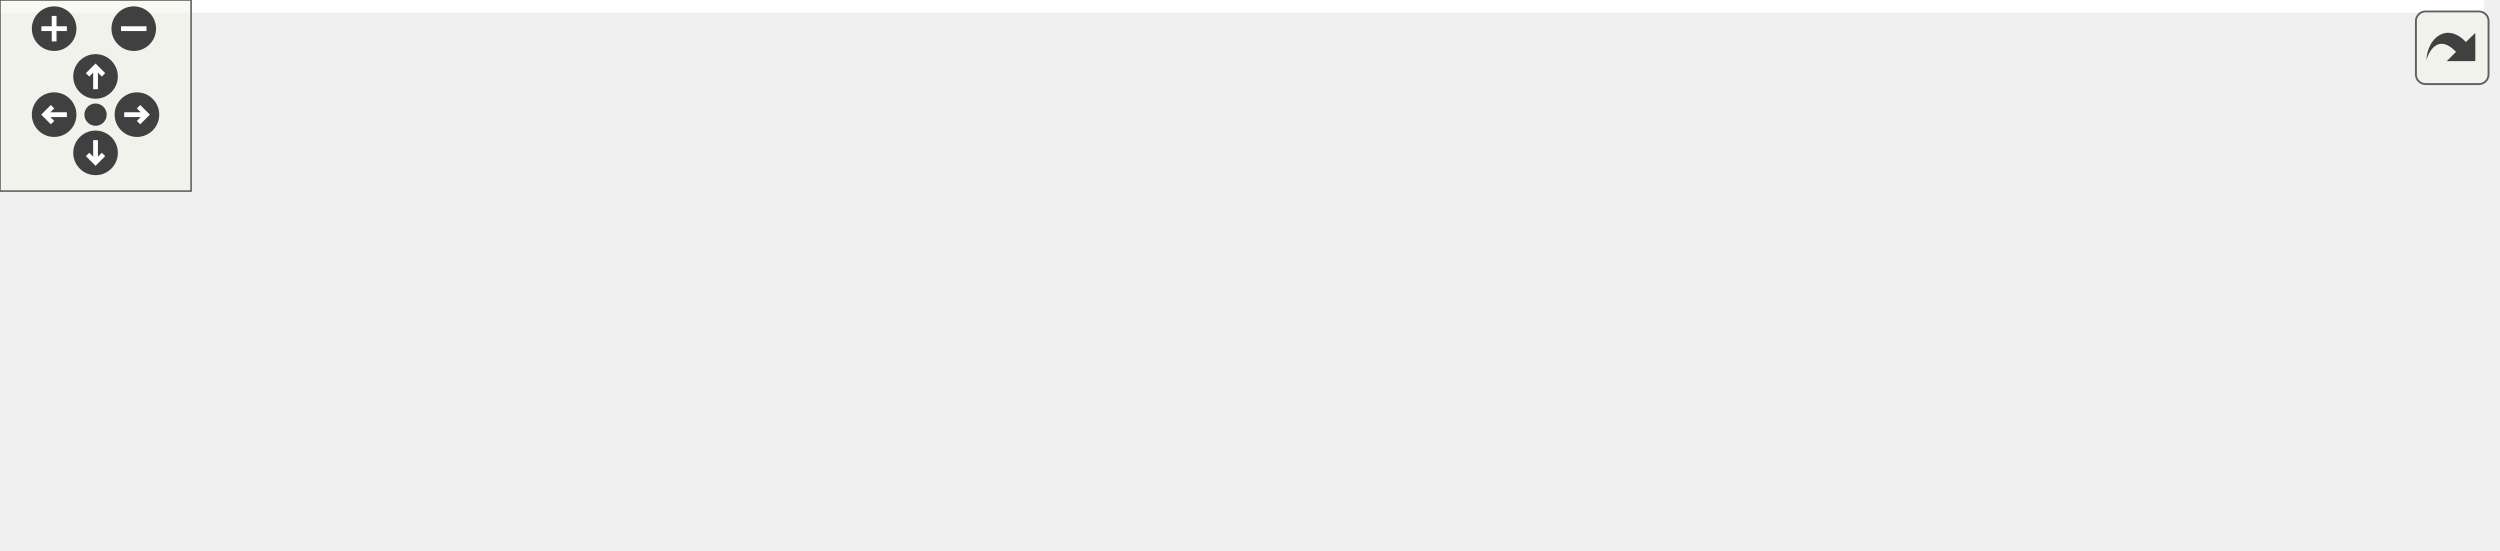
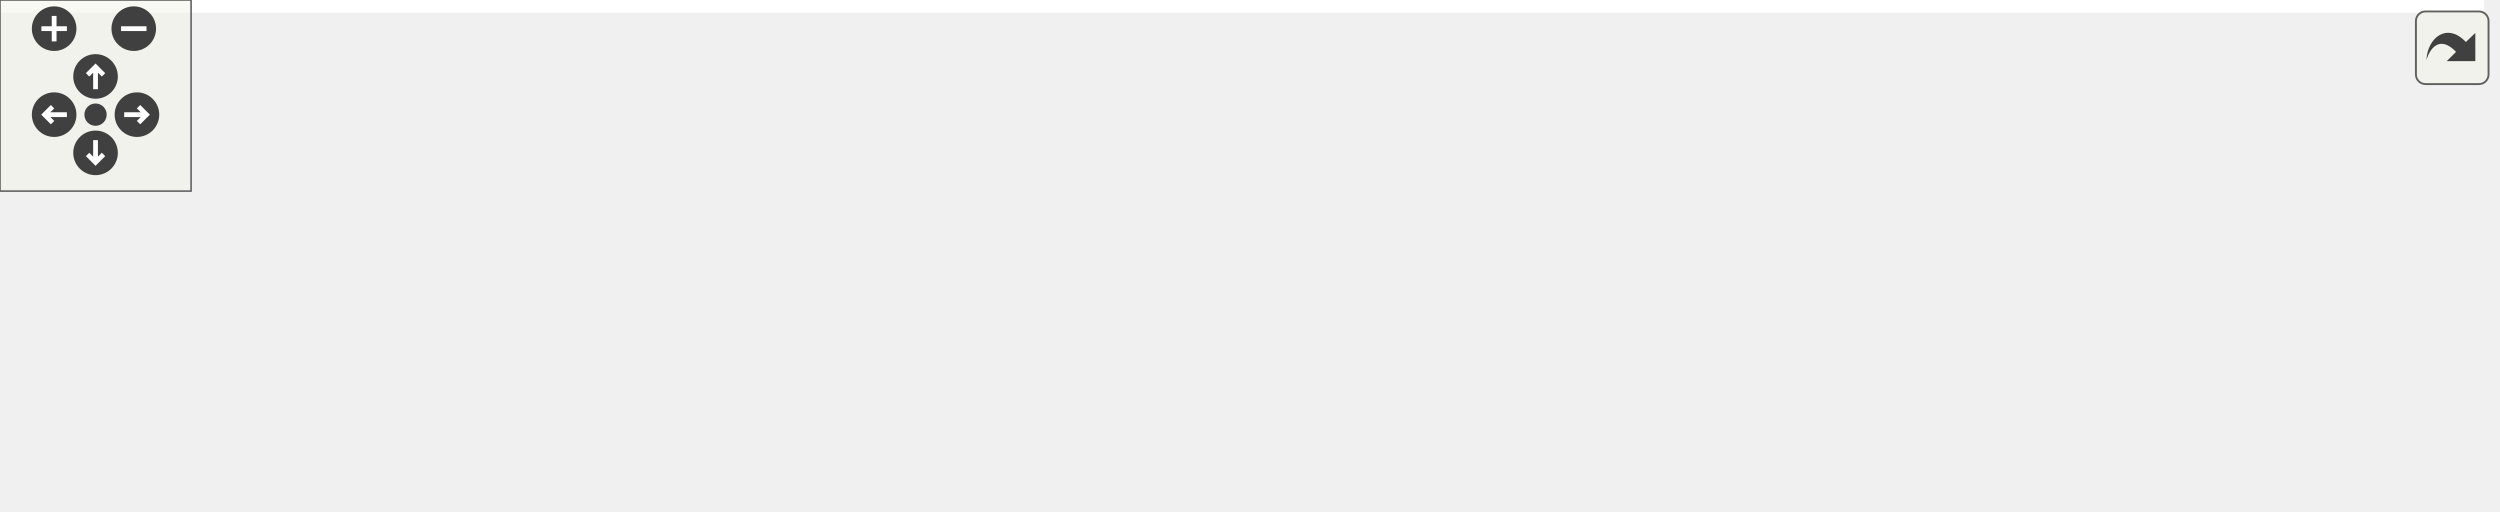
<svg xmlns="http://www.w3.org/2000/svg" xmlns:xlink="http://www.w3.org/1999/xlink" id="main" version="1.1" xml:space="preserve">
  <style type="text/css">
.edge:hover path { stroke: red; }
.edge:hover polygon { stroke: red; fill: red; }
</style>
  <defs>
    <circle id="rim" cx="0" cy="0" r="7" />
    <circle id="rim2" cx="0" cy="0" r="3.5" />
    <g id="zoomPlus">
      <use xlink:href="#rim" fill="#404040">
        <set attributeName="fill" to="#808080" begin="zoomplus.mouseover" end="zoomplus.mouseout" />
      </use>
      <path d="M-4,0h8M0,-4v8" fill="none" stroke="white" stroke-width="1.5" pointer-events="none" />
    </g>
    <g id="zoomMin">
      <use xlink:href="#rim" fill="#404040">
        <set attributeName="fill" to="#808080" begin="zoomminus.mouseover" end="zoomminus.mouseout" />
      </use>
      <path d="M-4,0h8" fill="none" stroke="white" stroke-width="1.5" pointer-events="none" />
    </g>
    <g id="dirArrow">
      <path fill="none" stroke="white" stroke-width="1.5" d="M0,-3.0v7 M-2.5,-0.5L0,-3.0L2.5,-0.5" />
    </g>
    <g id="resetDef">
      <use xlink:href="#rim2" fill="#404040">
        <set attributeName="fill" to="#808080" begin="reset.mouseover" end="reset.mouseout" />
      </use>
    </g>
  </defs>
  <svg id="graph" class="graph">
    <g id="viewport">
-       <polygon fill="white" stroke="transparent" points="-4,4 -4,-112 780,-112 780,4 -4,4" />
+       <polygon fill="white" stroke="transparent" points="-4,4 -4,-100 780,-100 780,4 -4,4" />
      <g id="node1" class="node">
        <g id="a_node1">
          <a xlink:title="Calls the displayStartupInfo of all Display instances to display the version.">
-             <polygon fill="#bfbfbf" stroke="black" points="0,-44.5 0,-63.5 191,-63.5 191,-44.5 0,-44.5" />
-             <text text-anchor="middle" x="95.5" y="-51.5" font-family="Helvetica,sans-Serif" font-size="10.00">DisplayManager::displayStartupInfo</text>
+             <polygon fill="#bfbfbf" stroke="black" points="0,-19.5 0,-38.5 191,-38.5 191,-19.5 0,-19.5" />
+             <text text-anchor="middle" x="95.5" y="-26.5" font-family="Helvetica,sans-Serif" font-size="10.00">DisplayManager::displayStartupInfo</text>
          </a>
        </g>
      </g>
      <g id="node2" class="node">
        <g id="a_node2">
-           <a xlink:href="classDisplayManager.html#ab5225aac5f432dd65258e1d568bde88d" target="_top" xlink:title="Manually deselects SPI displays that require manual selecting via the CS pin - sets pin high.">
-             <polygon fill="white" stroke="black" points="246.5,-39 246.5,-69 395.5,-69 395.5,-39 246.5,-39" />
-             <text text-anchor="start" x="254.5" y="-57" font-family="Helvetica,sans-Serif" font-size="10.00">DisplayManager::_deselect</text>
-             <text text-anchor="middle" x="321" y="-46" font-family="Helvetica,sans-Serif" font-size="10.00">SPIDisplay</text>
+           <a xlink:href="classDisplayManager.html#abcac9213f163018979f2a226ecf53882" target="_top" xlink:title="Manually selects SPI displays that require manual selecting via the CS pin - sets pin low.">
+             <polygon fill="white" stroke="black" points="227,-38.5 227,-57.5 415,-57.5 415,-38.5 227,-38.5" />
+             <text text-anchor="middle" x="321" y="-45.5" font-family="Helvetica,sans-Serif" font-size="10.00">DisplayManager::_selectSPIDisplay</text>
          </a>
        </g>
      </g>
      <g id="edge1" class="edge">
-         <path fill="none" stroke="midnightblue" d="M191.28,-54C206.27,-54 221.67,-54 236.37,-54" />
-         <polygon fill="midnightblue" stroke="midnightblue" points="236.43,-57.5 246.43,-54 236.43,-50.5 236.43,-57.5" />
+         <path fill="none" stroke="midnightblue" d="M191.28,-37.06C199.75,-37.78 208.35,-38.51 216.88,-39.23" />
+         <polygon fill="midnightblue" stroke="midnightblue" points="216.59,-42.72 226.85,-40.08 217.18,-35.75 216.59,-42.72" />
      </g>
      <g id="node6" class="node">
        <g id="a_node6">
-           <a xlink:href="classDisplayManager.html#abcac9213f163018979f2a226ecf53882" target="_top" xlink:title="Manually selects SPI displays that require manual selecting via the CS pin - sets pin low.">
-             <polygon fill="white" stroke="black" points="227,-88.5 227,-107.5 415,-107.5 415,-88.5 227,-88.5" />
-             <text text-anchor="middle" x="321" y="-95.5" font-family="Helvetica,sans-Serif" font-size="10.00">DisplayManager::_selectSPIDisplay</text>
+           <a xlink:href="classDisplayInterface.html#aa869afa166e1d7f231549e3b93f7bef5" target="_top" xlink:title="Get the next DisplayInterface derived instance in the list.">
+             <polygon fill="white" stroke="black" points="453,-0.5 453,-19.5 595,-19.5 595,-0.5 453,-0.5" />
+             <text text-anchor="middle" x="524" y="-7.5" font-family="Helvetica,sans-Serif" font-size="10.00">DisplayInterface::getNext</text>
          </a>
        </g>
      </g>
-       <g id="edge5" class="edge">
-         <path fill="none" stroke="midnightblue" d="M145,-63.55C179.26,-70.29 225.36,-79.37 261.64,-86.51" />
-         <polygon fill="midnightblue" stroke="midnightblue" points="261.11,-89.97 271.6,-88.47 262.46,-83.11 261.11,-89.97" />
-       </g>
-       <g id="node7" class="node">
-         <g id="a_node7">
-           <a xlink:href="classDisplayInterface.html#aa869afa166e1d7f231549e3b93f7bef5" target="_top" xlink:title="Get the next DisplayInterface derived instance in the list.">
-             <polygon fill="white" stroke="black" points="250,-0.5 250,-19.5 392,-19.5 392,-0.5 250,-0.5" />
-             <text text-anchor="middle" x="321" y="-7.5" font-family="Helvetica,sans-Serif" font-size="10.00">DisplayInterface::getNext</text>
-           </a>
-         </g>
-       </g>
-       <g id="edge8" class="edge">
-         <path fill="none" stroke="midnightblue" d="M145,-44.45C179.26,-37.71 225.36,-28.63 261.64,-21.49" />
-         <polygon fill="midnightblue" stroke="midnightblue" points="262.46,-24.89 271.6,-19.53 261.11,-18.03 262.46,-24.89" />
+       <g id="edge6" class="edge">
+         <path fill="none" stroke="midnightblue" d="M191.15,-24.78C266.59,-21.42 371.06,-16.77 442.51,-13.59" />
+         <polygon fill="midnightblue" stroke="midnightblue" points="442.97,-17.07 452.8,-13.13 442.65,-10.08 442.97,-17.07" />
      </g>
      <g id="node3" class="node">
        <g id="a_node3">
          <a xlink:href="Arduino_8h.html#ae9647a9a056bb33fd1206da70c83bde3" target="_top" xlink:title=" ">
-             <polygon fill="white" stroke="black" points="487,-86.5 487,-105.5 561,-105.5 561,-86.5 487,-86.5" />
-             <text text-anchor="middle" x="524" y="-93.5" font-family="Helvetica,sans-Serif" font-size="10.00">digitalWrite</text>
+             <polygon fill="white" stroke="black" points="487,-76.5 487,-95.5 561,-95.5 561,-76.5 487,-76.5" />
+             <text text-anchor="middle" x="524" y="-83.5" font-family="Helvetica,sans-Serif" font-size="10.00">digitalWrite</text>
          </a>
        </g>
      </g>
      <g id="edge2" class="edge">
-         <path fill="none" stroke="midnightblue" d="M394,-69.04C421.6,-74.81 452.32,-81.23 476.86,-86.36" />
-         <polygon fill="midnightblue" stroke="midnightblue" points="476.47,-89.85 486.97,-88.47 477.9,-83 476.47,-89.85" />
+         <path fill="none" stroke="midnightblue" d="M372.46,-57.54C404.43,-63.58 445.47,-71.34 476.62,-77.23" />
+         <polygon fill="midnightblue" stroke="midnightblue" points="476.31,-80.73 486.78,-79.15 477.61,-73.86 476.31,-80.73" />
      </g>
      <g id="node5" class="node">
        <g id="a_node5">
          <a xlink:href="classDisplayInterface.html#a99f118df7933707f23506e6c4138c8ac" target="_top" xlink:title="Get the defined CS pin for this display to see if it needs manual SPI switching.">
-             <polygon fill="white" stroke="black" points="451,-47.5 451,-66.5 597,-66.5 597,-47.5 451,-47.5" />
-             <text text-anchor="middle" x="524" y="-54.5" font-family="Helvetica,sans-Serif" font-size="10.00">DisplayInterface::getCSPin</text>
+             <polygon fill="white" stroke="black" points="451,-38.5 451,-57.5 597,-57.5 597,-38.5 451,-38.5" />
+             <text text-anchor="middle" x="524" y="-45.5" font-family="Helvetica,sans-Serif" font-size="10.00">DisplayInterface::getCSPin</text>
          </a>
        </g>
      </g>
      <g id="edge4" class="edge">
-         <path fill="none" stroke="midnightblue" d="M395.7,-55.1C410.36,-55.32 425.84,-55.55 440.76,-55.77" />
-         <polygon fill="midnightblue" stroke="midnightblue" points="440.93,-59.28 450.98,-55.93 441.04,-52.28 440.93,-59.28" />
+         <path fill="none" stroke="midnightblue" d="M415.15,-48C423.69,-48 432.3,-48 440.74,-48" />
+         <polygon fill="midnightblue" stroke="midnightblue" points="440.92,-51.5 450.92,-48 440.92,-44.5 440.92,-51.5" />
+       </g>
+       <g id="edge5" class="edge">
+         <path fill="none" stroke="midnightblue" d="M372.46,-38.46C399.82,-33.29 433.82,-26.86 462.58,-21.42" />
+         <polygon fill="midnightblue" stroke="midnightblue" points="463.34,-24.84 472.52,-19.54 462.04,-17.96 463.34,-24.84" />
      </g>
      <g id="node4" class="node">
        <g id="a_node4">
          <a xlink:href="classMockArduino.html#a31b8132fed4cf21517931e448ba515ea" target="_top" xlink:title=" ">
-             <polygon fill="white" stroke="black" points="633,-86.5 633,-105.5 776,-105.5 776,-86.5 633,-86.5" />
-             <text text-anchor="middle" x="704.5" y="-93.5" font-family="Helvetica,sans-Serif" font-size="10.00">MockArduino::getInstance</text>
+             <polygon fill="white" stroke="black" points="633,-76.5 633,-95.5 776,-95.5 776,-76.5 633,-76.5" />
+             <text text-anchor="middle" x="704.5" y="-83.5" font-family="Helvetica,sans-Serif" font-size="10.00">MockArduino::getInstance</text>
          </a>
        </g>
      </g>
      <g id="edge3" class="edge">
-         <path fill="none" stroke="midnightblue" d="M561.12,-96C578.89,-96 601.07,-96 622.59,-96" />
-         <polygon fill="midnightblue" stroke="midnightblue" points="622.75,-99.5 632.75,-96 622.75,-92.5 622.75,-99.5" />
-       </g>
-       <g id="edge6" class="edge">
-         <path fill="none" stroke="midnightblue" d="M415.15,-97.07C436.53,-96.86 458.37,-96.64 476.75,-96.46" />
-         <polygon fill="midnightblue" stroke="midnightblue" points="476.89,-99.96 486.86,-96.36 476.82,-92.96 476.89,-99.96" />
-       </g>
-       <g id="edge7" class="edge">
-         <path fill="none" stroke="midnightblue" d="M368.62,-88.49C397.69,-82.56 435.3,-74.89 466.12,-68.6" />
-         <polygon fill="midnightblue" stroke="midnightblue" points="467.19,-71.96 476.29,-66.53 465.79,-65.1 467.19,-71.96" />
+         <path fill="none" stroke="midnightblue" d="M561.12,-86C578.89,-86 601.07,-86 622.59,-86" />
+         <polygon fill="midnightblue" stroke="midnightblue" points="622.75,-89.5 632.75,-86 622.75,-82.5 622.75,-89.5" />
      </g>
    </g>
  </svg>
  <g id="navigator" transform="translate(0 0)" fill="#404254">
    <rect fill="#f2f5e9" fill-opacity="0.5" stroke="#606060" stroke-width=".5" x="0" y="0" width="60" height="60" />
    <use id="zoomplus" xlink:href="#zoomPlus" x="17" y="9" />
    <use id="zoomminus" xlink:href="#zoomMin" x="42" y="9" />
    <use id="reset" xlink:href="#resetDef" x="30" y="36" />
    <g id="arrowUp" xlink:href="#dirArrow" transform="translate(30 24)">
      <use xlink:href="#rim" fill="#404040">
        <set attributeName="fill" to="#808080" begin="arrowUp.mouseover" end="arrowUp.mouseout" />
      </use>
      <path fill="none" stroke="white" stroke-width="1.5" d="M0,-3.0v7 M-2.5,-0.5L0,-3.0L2.5,-0.5" />
    </g>
    <g id="arrowRight" xlink:href="#dirArrow" transform="rotate(90) translate(36 -43)">
      <use xlink:href="#rim" fill="#404040">
        <set attributeName="fill" to="#808080" begin="arrowRight.mouseover" end="arrowRight.mouseout" />
      </use>
      <path fill="none" stroke="white" stroke-width="1.5" d="M0,-3.0v7 M-2.5,-0.5L0,-3.0L2.5,-0.5" />
    </g>
    <g id="arrowDown" xlink:href="#dirArrow" transform="rotate(180) translate(-30 -48)">
      <use xlink:href="#rim" fill="#404040">
        <set attributeName="fill" to="#808080" begin="arrowDown.mouseover" end="arrowDown.mouseout" />
      </use>
      <path fill="none" stroke="white" stroke-width="1.5" d="M0,-3.0v7 M-2.5,-0.5L0,-3.0L2.5,-0.5" />
    </g>
    <g id="arrowLeft" xlink:href="#dirArrow" transform="rotate(270) translate(-36 17)">
      <use xlink:href="#rim" fill="#404040">
        <set attributeName="fill" to="#808080" begin="arrowLeft.mouseover" end="arrowLeft.mouseout" />
      </use>
      <path fill="none" stroke="white" stroke-width="1.5" d="M0,-3.0v7 M-2.5,-0.5L0,-3.0L2.5,-0.5" />
    </g>
  </g>
  <svg viewBox="0 0 15 15" width="100%" height="30px" preserveAspectRatio="xMaxYMin meet">
    <g id="arrow_out" transform="scale(0.3 0.3)">
      <a xlink:href="classDisplayManager_aa0e0e26134a34beeb30e27c00b8e829f_cgraph_org.svg" target="_base">
        <rect id="button" ry="5" rx="5" y="6" x="6" height="38" width="38" fill="#f2f5e9" fill-opacity="0.5" stroke="#606060" stroke-width="1.0" />
        <path id="arrow" d="M 11.5,31.437 C 11.94,20.098 22.043,11.323 32.159,21.979 L 37.069,17.246 C 37.069,17.246 37.088,32 37.088,32 L 22.16,31.978 C 22.16,31.978 26.998,27.14 26.998,27.14 C 18.529,18.264 13.292,25.23 11.5,31.437 z" style="fill:#404040;" />
      </a>
    </g>
  </svg>
</svg>
